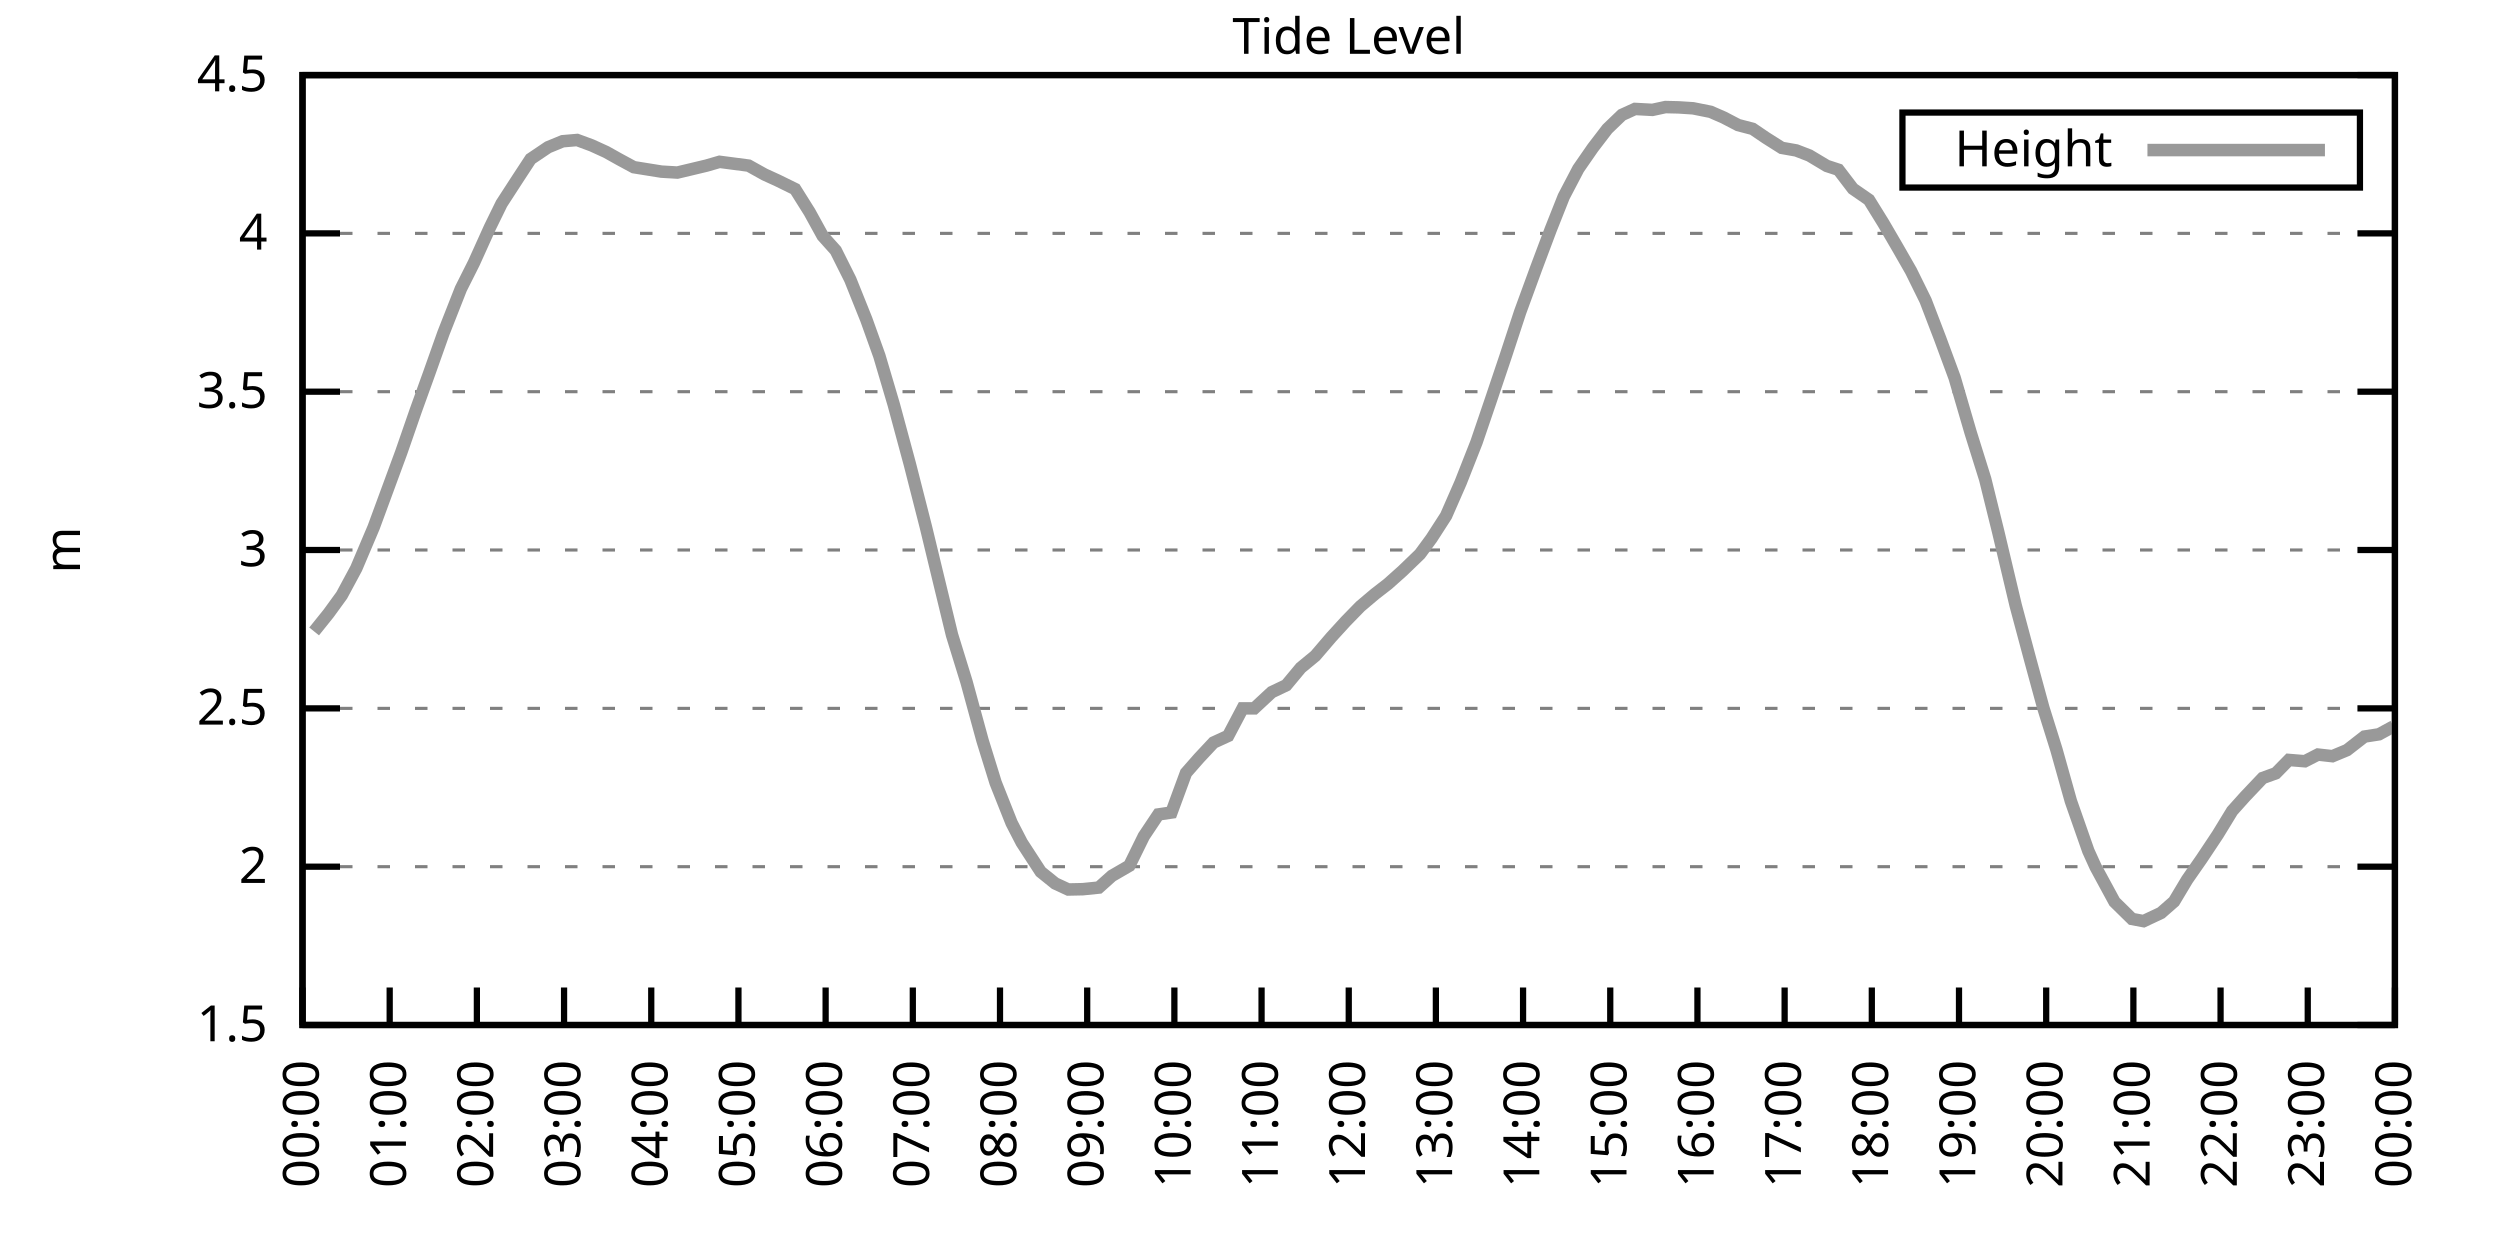
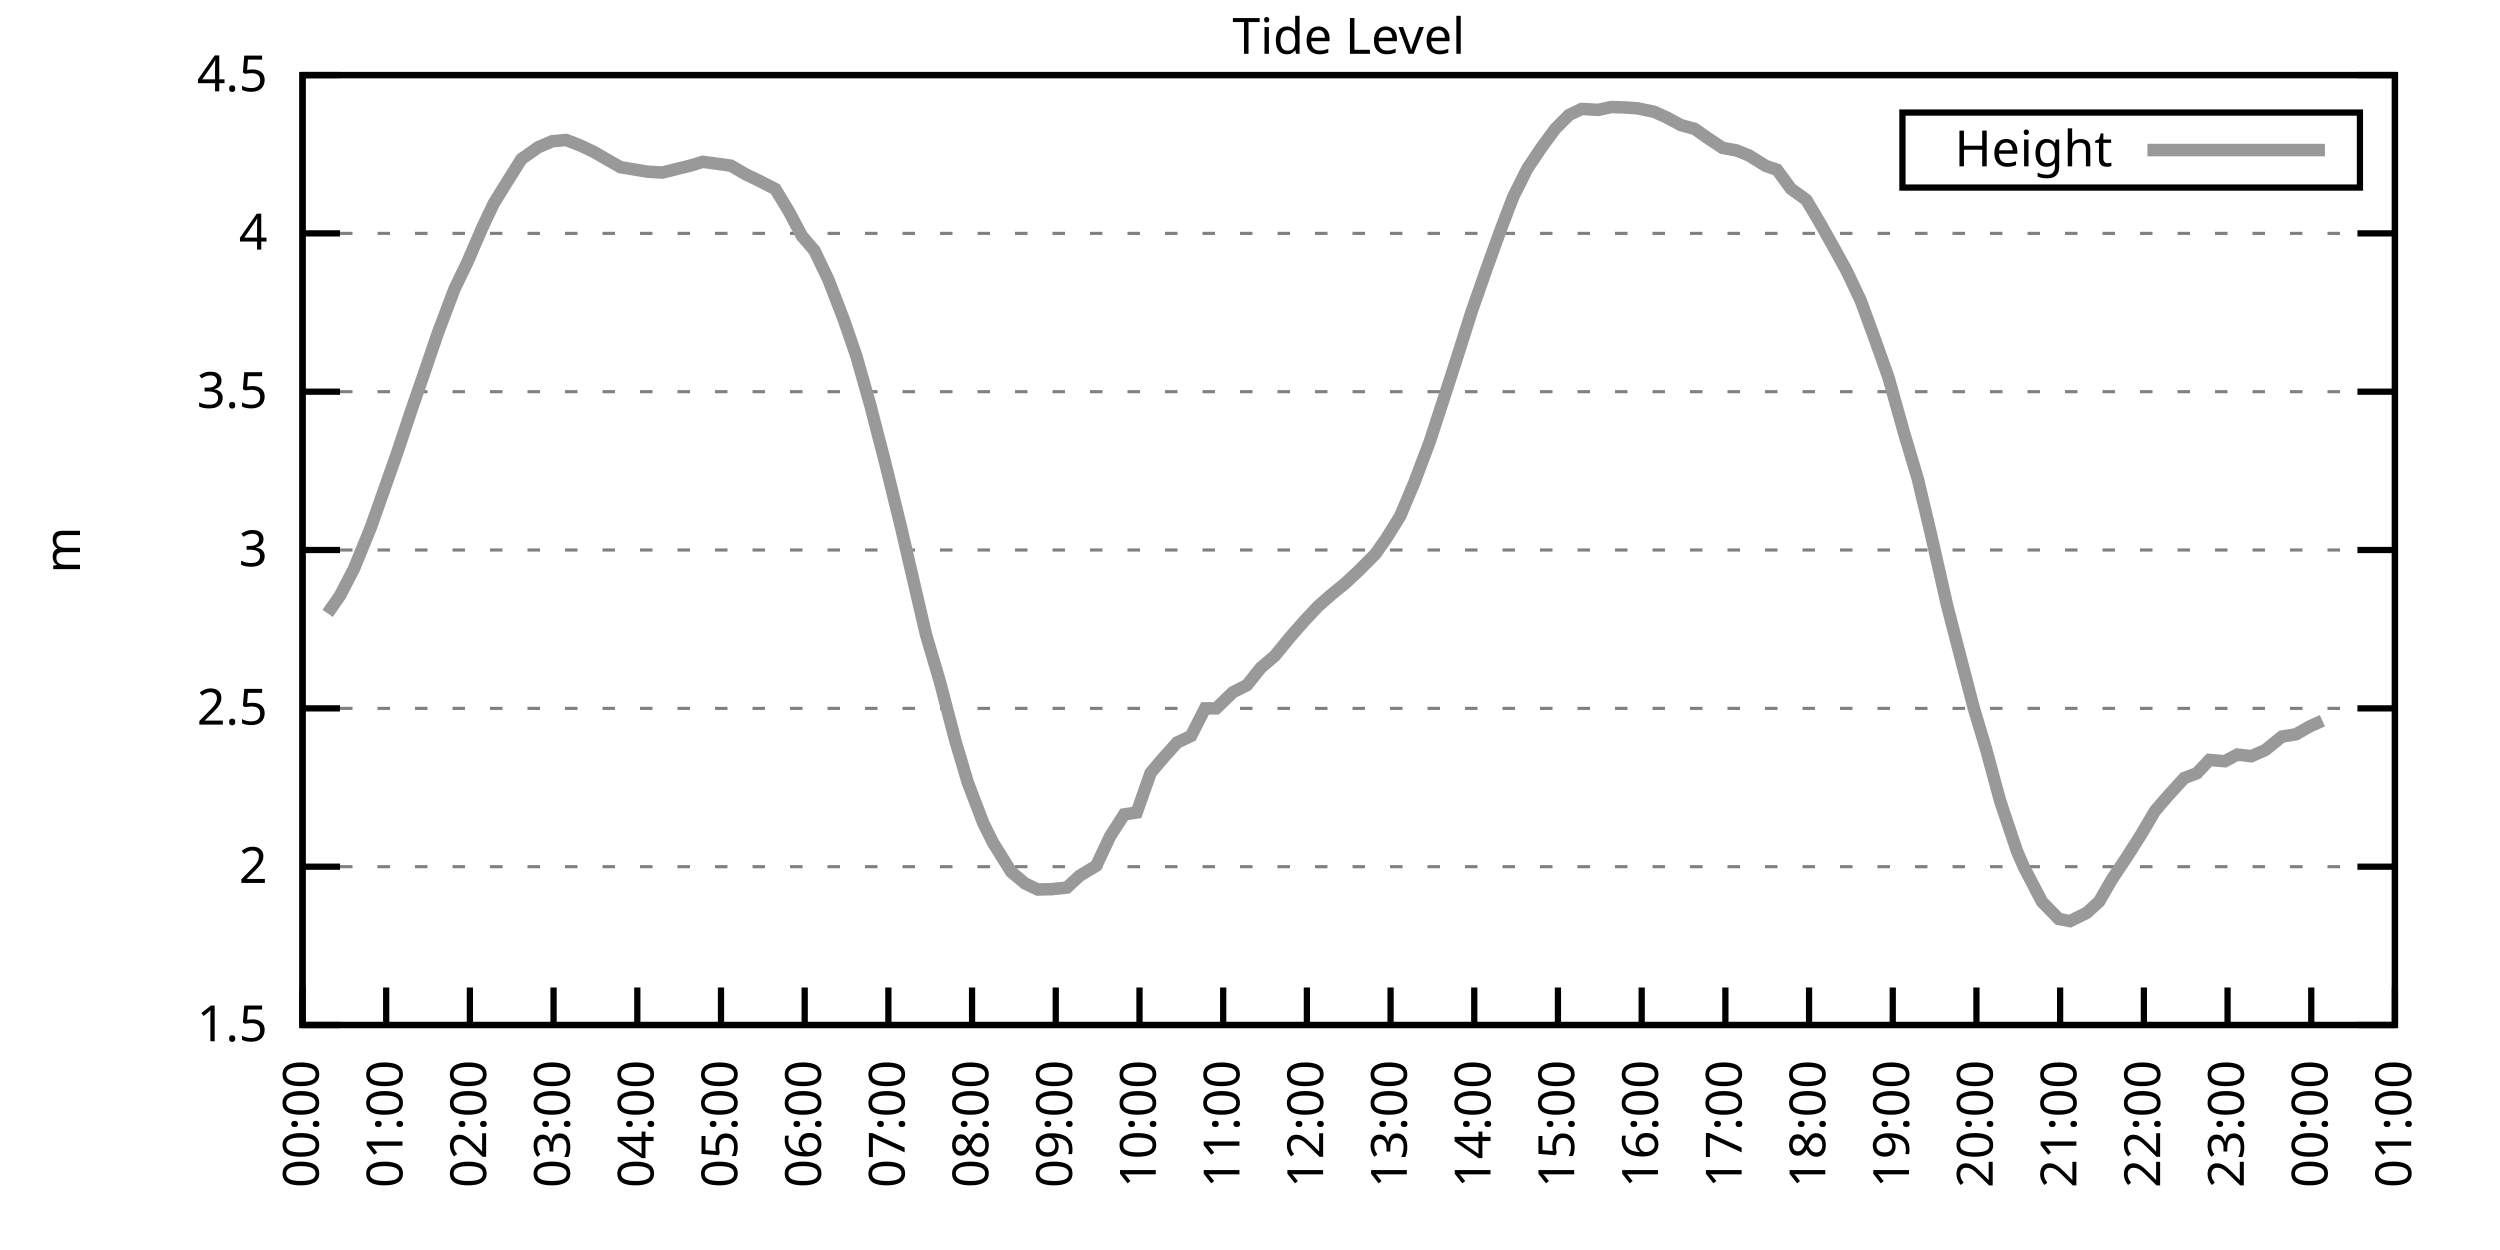
<svg xmlns="http://www.w3.org/2000/svg" xmlns:xlink="http://www.w3.org/1999/xlink" width="400" height="200" viewBox="0 0 400 200">
  <g id="gnuplot_canvas">
    <rect x="0" y="0" width="400" height="200" fill="none" />
    <defs>
      <circle id="gpDot" r="0.5" stroke-width="0.5" stroke="currentColor" />
      <path id="gpPt0" stroke-width="0.333" stroke="currentColor" d="M-1,0 h2 M0,-1 v2" />
      <path id="gpPt1" stroke-width="0.333" stroke="currentColor" d="M-1,-1 L1,1 M1,-1 L-1,1" />
      <path id="gpPt2" stroke-width="0.333" stroke="currentColor" d="M-1,0 L1,0 M0,-1 L0,1 M-1,-1 L1,1 M-1,1 L1,-1" />
      <rect id="gpPt3" stroke-width="0.333" stroke="currentColor" x="-1" y="-1" width="2" height="2" />
      <rect id="gpPt4" stroke-width="0.333" stroke="currentColor" fill="currentColor" x="-1" y="-1" width="2" height="2" />
      <circle id="gpPt5" stroke-width="0.333" stroke="currentColor" cx="0" cy="0" r="1" />
      <use xlink:href="#gpPt5" id="gpPt6" fill="currentColor" stroke="none" />
      <path id="gpPt7" stroke-width="0.333" stroke="currentColor" d="M0,-1.33 L-1.33,0.67 L1.33,0.67 z" />
      <use xlink:href="#gpPt7" id="gpPt8" fill="currentColor" stroke="none" />
      <use xlink:href="#gpPt7" id="gpPt9" stroke="currentColor" transform="rotate(180)" />
      <use xlink:href="#gpPt9" id="gpPt10" fill="currentColor" stroke="none" />
      <use xlink:href="#gpPt3" id="gpPt11" stroke="currentColor" transform="rotate(45)" />
      <use xlink:href="#gpPt11" id="gpPt12" fill="currentColor" stroke="none" />
      <path id="gpPt13" stroke-width="0.333" stroke="currentColor" d="M0,1.330 L1.265,0.411 L0.782,-1.067 L-0.782,-1.076 L-1.265,0.411 z" />
      <use xlink:href="#gpPt13" id="gpPt14" fill="currentColor" stroke="none" />
      <filter id="textbox" filterUnits="objectBoundingBox" x="0" y="0" height="1" width="1">
        <feFlood flood-color="white" flood-opacity="1" result="bgnd" />
        <feComposite in="SourceGraphic" in2="bgnd" operator="atop" />
      </filter>
      <filter id="greybox" filterUnits="objectBoundingBox" x="0" y="0" height="1" width="1">
        <feFlood flood-color="lightgrey" flood-opacity="1" result="grey" />
        <feComposite in="SourceGraphic" in2="grey" operator="atop" />
      </filter>
    </defs>
    <g fill="none" color="white" stroke="currentColor" stroke-width="1.00" stroke-linecap="butt" stroke-linejoin="miter">
</g>
    <g fill="none" color="black" stroke="currentColor" stroke-width="1.00" stroke-linecap="butt" stroke-linejoin="miter">
      <g stroke="none" shape-rendering="crispEdges">
        <polygon fill="rgb(255, 255, 255)" points="48.40,164.00 383.18,164.00 383.18,12.02 48.40,12.02 " />
      </g>
    </g>
    <g fill="none" color="black" stroke="currentColor" stroke-width="1.00" stroke-linecap="butt" stroke-linejoin="miter">
</g>
    <g fill="none" color="black" stroke="black" stroke-width="0.50" stroke-linecap="butt" stroke-linejoin="miter">
</g>
    <g fill="none" color="gray" stroke="currentColor" stroke-width="0.50" stroke-linecap="butt" stroke-linejoin="miter">
      <path stroke="gray" stroke-dasharray="2,4" class="gridline" d="M48.40,164.00 L383.19,164.00  " />
    </g>
    <g fill="none" color="gray" stroke="gray" stroke-width="1.00" stroke-linecap="butt" stroke-linejoin="miter">
</g>
    <g fill="none" color="black" stroke="currentColor" stroke-width="1.00" stroke-linecap="butt" stroke-linejoin="miter">
      <path stroke="black" d="M48.40,164.00 L54.40,164.00 M383.19,164.00 L377.19,164.00  " />
      <g transform="translate(42.80,166.60)" stroke="none" fill="black" font-family="Sans" font-size="8.00" text-anchor="end">
        <text>
          <tspan font-family="Sans"> 1.5</tspan>
        </text>
      </g>
    </g>
    <g fill="none" color="black" stroke="currentColor" stroke-width="1.00" stroke-linecap="butt" stroke-linejoin="miter">
</g>
    <g fill="none" color="black" stroke="black" stroke-width="0.50" stroke-linecap="butt" stroke-linejoin="miter">
</g>
    <g fill="none" color="gray" stroke="currentColor" stroke-width="0.50" stroke-linecap="butt" stroke-linejoin="miter">
      <path stroke="gray" stroke-dasharray="2,4" class="gridline" d="M48.40,138.67 L383.19,138.67  " />
    </g>
    <g fill="none" color="gray" stroke="gray" stroke-width="1.00" stroke-linecap="butt" stroke-linejoin="miter">
</g>
    <g fill="none" color="black" stroke="currentColor" stroke-width="1.00" stroke-linecap="butt" stroke-linejoin="miter">
      <path stroke="black" d="M48.40,138.67 L54.40,138.67 M383.19,138.67 L377.19,138.67  " />
      <g transform="translate(42.80,141.27)" stroke="none" fill="black" font-family="Sans" font-size="8.00" text-anchor="end">
        <text>
          <tspan font-family="Sans"> 2</tspan>
        </text>
      </g>
    </g>
    <g fill="none" color="black" stroke="currentColor" stroke-width="1.00" stroke-linecap="butt" stroke-linejoin="miter">
</g>
    <g fill="none" color="black" stroke="black" stroke-width="0.50" stroke-linecap="butt" stroke-linejoin="miter">
</g>
    <g fill="none" color="gray" stroke="currentColor" stroke-width="0.50" stroke-linecap="butt" stroke-linejoin="miter">
      <path stroke="gray" stroke-dasharray="2,4" class="gridline" d="M48.40,113.34 L383.19,113.34  " />
    </g>
    <g fill="none" color="gray" stroke="gray" stroke-width="1.00" stroke-linecap="butt" stroke-linejoin="miter">
</g>
    <g fill="none" color="black" stroke="currentColor" stroke-width="1.00" stroke-linecap="butt" stroke-linejoin="miter">
      <path stroke="black" d="M48.40,113.34 L54.40,113.34 M383.19,113.34 L377.19,113.34  " />
      <g transform="translate(42.80,115.94)" stroke="none" fill="black" font-family="Sans" font-size="8.00" text-anchor="end">
        <text>
          <tspan font-family="Sans"> 2.5</tspan>
        </text>
      </g>
    </g>
    <g fill="none" color="black" stroke="currentColor" stroke-width="1.00" stroke-linecap="butt" stroke-linejoin="miter">
</g>
    <g fill="none" color="black" stroke="black" stroke-width="0.50" stroke-linecap="butt" stroke-linejoin="miter">
</g>
    <g fill="none" color="gray" stroke="currentColor" stroke-width="0.50" stroke-linecap="butt" stroke-linejoin="miter">
      <path stroke="gray" stroke-dasharray="2,4" class="gridline" d="M48.40,88.00 L383.19,88.00  " />
    </g>
    <g fill="none" color="gray" stroke="gray" stroke-width="1.00" stroke-linecap="butt" stroke-linejoin="miter">
</g>
    <g fill="none" color="black" stroke="currentColor" stroke-width="1.00" stroke-linecap="butt" stroke-linejoin="miter">
      <path stroke="black" d="M48.40,88.00 L54.40,88.00 M383.19,88.00 L377.19,88.00  " />
      <g transform="translate(42.80,90.60)" stroke="none" fill="black" font-family="Sans" font-size="8.00" text-anchor="end">
        <text>
          <tspan font-family="Sans"> 3</tspan>
        </text>
      </g>
    </g>
    <g fill="none" color="black" stroke="currentColor" stroke-width="1.00" stroke-linecap="butt" stroke-linejoin="miter">
</g>
    <g fill="none" color="black" stroke="black" stroke-width="0.50" stroke-linecap="butt" stroke-linejoin="miter">
</g>
    <g fill="none" color="gray" stroke="currentColor" stroke-width="0.50" stroke-linecap="butt" stroke-linejoin="miter">
      <path stroke="gray" stroke-dasharray="2,4" class="gridline" d="M48.40,62.67 L383.19,62.67  " />
    </g>
    <g fill="none" color="gray" stroke="gray" stroke-width="1.00" stroke-linecap="butt" stroke-linejoin="miter">
</g>
    <g fill="none" color="black" stroke="currentColor" stroke-width="1.00" stroke-linecap="butt" stroke-linejoin="miter">
      <path stroke="black" d="M48.40,62.67 L54.40,62.67 M383.19,62.67 L377.19,62.67  " />
      <g transform="translate(42.80,65.27)" stroke="none" fill="black" font-family="Sans" font-size="8.00" text-anchor="end">
        <text>
          <tspan font-family="Sans"> 3.5</tspan>
        </text>
      </g>
    </g>
    <g fill="none" color="black" stroke="currentColor" stroke-width="1.00" stroke-linecap="butt" stroke-linejoin="miter">
</g>
    <g fill="none" color="black" stroke="black" stroke-width="0.50" stroke-linecap="butt" stroke-linejoin="miter">
</g>
    <g fill="none" color="gray" stroke="currentColor" stroke-width="0.50" stroke-linecap="butt" stroke-linejoin="miter">
      <path stroke="gray" stroke-dasharray="2,4" class="gridline" d="M48.40,37.34 L383.19,37.34  " />
    </g>
    <g fill="none" color="gray" stroke="gray" stroke-width="1.00" stroke-linecap="butt" stroke-linejoin="miter">
</g>
    <g fill="none" color="black" stroke="currentColor" stroke-width="1.00" stroke-linecap="butt" stroke-linejoin="miter">
      <path stroke="black" d="M48.40,37.34 L54.40,37.34 M383.19,37.34 L377.19,37.34  " />
      <g transform="translate(42.80,39.94)" stroke="none" fill="black" font-family="Sans" font-size="8.00" text-anchor="end">
        <text>
          <tspan font-family="Sans"> 4</tspan>
        </text>
      </g>
    </g>
    <g fill="none" color="black" stroke="currentColor" stroke-width="1.00" stroke-linecap="butt" stroke-linejoin="miter">
</g>
    <g fill="none" color="black" stroke="black" stroke-width="0.50" stroke-linecap="butt" stroke-linejoin="miter">
</g>
    <g fill="none" color="gray" stroke="currentColor" stroke-width="0.50" stroke-linecap="butt" stroke-linejoin="miter">
      <path stroke="gray" stroke-dasharray="2,4" class="gridline" d="M48.40,12.01 L383.19,12.01  " />
    </g>
    <g fill="none" color="gray" stroke="gray" stroke-width="1.00" stroke-linecap="butt" stroke-linejoin="miter">
</g>
    <g fill="none" color="black" stroke="currentColor" stroke-width="1.00" stroke-linecap="butt" stroke-linejoin="miter">
      <path stroke="black" d="M48.40,12.01 L54.40,12.01 M383.19,12.01 L377.19,12.01  " />
      <g transform="translate(42.80,14.61)" stroke="none" fill="black" font-family="Sans" font-size="8.00" text-anchor="end">
        <text>
          <tspan font-family="Sans"> 4.5</tspan>
        </text>
      </g>
    </g>
    <g fill="none" color="black" stroke="currentColor" stroke-width="1.00" stroke-linecap="butt" stroke-linejoin="miter">
      <path stroke="black" d="M48.40,164.00 L48.40,158.00  " />
      <g transform="translate(51.00,169.60) rotate(270.00)" stroke="none" fill="black" font-family="Sans" font-size="8.00" text-anchor="end">
        <text>
          <tspan font-family="Sans">00:00</tspan>
        </text>
      </g>
    </g>
    <g fill="none" color="black" stroke="currentColor" stroke-width="1.00" stroke-linecap="butt" stroke-linejoin="miter">
-       <path stroke="black" d="M62.35,164.00 L62.35,158.00  " />
-       <g transform="translate(64.95,169.60) rotate(270.00)" stroke="none" fill="black" font-family="Sans" font-size="8.00" text-anchor="end">
+       <path stroke="black" d="M61.79,164.00 L61.79,158.00  " />
+       <g transform="translate(64.39,169.60) rotate(270.00)" stroke="none" fill="black" font-family="Sans" font-size="8.00" text-anchor="end">
        <text>
          <tspan font-family="Sans">01:00</tspan>
        </text>
      </g>
    </g>
    <g fill="none" color="black" stroke="currentColor" stroke-width="1.00" stroke-linecap="butt" stroke-linejoin="miter">
-       <path stroke="black" d="M76.30,164.00 L76.30,158.00  " />
-       <g transform="translate(78.90,169.60) rotate(270.00)" stroke="none" fill="black" font-family="Sans" font-size="8.00" text-anchor="end">
+       <path stroke="black" d="M75.18,164.00 L75.18,158.00  " />
+       <g transform="translate(77.78,169.60) rotate(270.00)" stroke="none" fill="black" font-family="Sans" font-size="8.00" text-anchor="end">
        <text>
          <tspan font-family="Sans">02:00</tspan>
        </text>
      </g>
    </g>
    <g fill="none" color="black" stroke="currentColor" stroke-width="1.00" stroke-linecap="butt" stroke-linejoin="miter">
-       <path stroke="black" d="M90.25,164.00 L90.25,158.00  " />
-       <g transform="translate(92.85,169.60) rotate(270.00)" stroke="none" fill="black" font-family="Sans" font-size="8.00" text-anchor="end">
+       <path stroke="black" d="M88.57,164.00 L88.57,158.00  " />
+       <g transform="translate(91.17,169.60) rotate(270.00)" stroke="none" fill="black" font-family="Sans" font-size="8.00" text-anchor="end">
        <text>
          <tspan font-family="Sans">03:00</tspan>
        </text>
      </g>
    </g>
    <g fill="none" color="black" stroke="currentColor" stroke-width="1.00" stroke-linecap="butt" stroke-linejoin="miter">
-       <path stroke="black" d="M104.20,164.00 L104.20,158.00  " />
-       <g transform="translate(106.80,169.60) rotate(270.00)" stroke="none" fill="black" font-family="Sans" font-size="8.00" text-anchor="end">
+       <path stroke="black" d="M101.97,164.00 L101.97,158.00  " />
+       <g transform="translate(104.57,169.60) rotate(270.00)" stroke="none" fill="black" font-family="Sans" font-size="8.00" text-anchor="end">
        <text>
          <tspan font-family="Sans">04:00</tspan>
        </text>
      </g>
    </g>
    <g fill="none" color="black" stroke="currentColor" stroke-width="1.00" stroke-linecap="butt" stroke-linejoin="miter">
-       <path stroke="black" d="M118.15,164.00 L118.15,158.00  " />
-       <g transform="translate(120.75,169.60) rotate(270.00)" stroke="none" fill="black" font-family="Sans" font-size="8.00" text-anchor="end">
+       <path stroke="black" d="M115.36,164.00 L115.36,158.00  " />
+       <g transform="translate(117.96,169.60) rotate(270.00)" stroke="none" fill="black" font-family="Sans" font-size="8.00" text-anchor="end">
        <text>
          <tspan font-family="Sans">05:00</tspan>
        </text>
      </g>
    </g>
    <g fill="none" color="black" stroke="currentColor" stroke-width="1.00" stroke-linecap="butt" stroke-linejoin="miter">
-       <path stroke="black" d="M132.10,164.00 L132.10,158.00  " />
-       <g transform="translate(134.70,169.60) rotate(270.00)" stroke="none" fill="black" font-family="Sans" font-size="8.00" text-anchor="end">
+       <path stroke="black" d="M128.75,164.00 L128.75,158.00  " />
+       <g transform="translate(131.35,169.60) rotate(270.00)" stroke="none" fill="black" font-family="Sans" font-size="8.00" text-anchor="end">
        <text>
          <tspan font-family="Sans">06:00</tspan>
        </text>
      </g>
    </g>
    <g fill="none" color="black" stroke="currentColor" stroke-width="1.00" stroke-linecap="butt" stroke-linejoin="miter">
-       <path stroke="black" d="M146.05,164.00 L146.05,158.00  " />
-       <g transform="translate(148.65,169.60) rotate(270.00)" stroke="none" fill="black" font-family="Sans" font-size="8.00" text-anchor="end">
+       <path stroke="black" d="M142.14,164.00 L142.14,158.00  " />
+       <g transform="translate(144.74,169.60) rotate(270.00)" stroke="none" fill="black" font-family="Sans" font-size="8.00" text-anchor="end">
        <text>
          <tspan font-family="Sans">07:00</tspan>
        </text>
      </g>
    </g>
    <g fill="none" color="black" stroke="currentColor" stroke-width="1.00" stroke-linecap="butt" stroke-linejoin="miter">
-       <path stroke="black" d="M160.00,164.00 L160.00,158.00  " />
-       <g transform="translate(162.60,169.60) rotate(270.00)" stroke="none" fill="black" font-family="Sans" font-size="8.00" text-anchor="end">
+       <path stroke="black" d="M155.53,164.00 L155.53,158.00  " />
+       <g transform="translate(158.13,169.60) rotate(270.00)" stroke="none" fill="black" font-family="Sans" font-size="8.00" text-anchor="end">
        <text>
          <tspan font-family="Sans">08:00</tspan>
        </text>
      </g>
    </g>
    <g fill="none" color="black" stroke="currentColor" stroke-width="1.00" stroke-linecap="butt" stroke-linejoin="miter">
-       <path stroke="black" d="M173.95,164.00 L173.95,158.00  " />
-       <g transform="translate(176.55,169.60) rotate(270.00)" stroke="none" fill="black" font-family="Sans" font-size="8.00" text-anchor="end">
+       <path stroke="black" d="M168.92,164.00 L168.92,158.00  " />
+       <g transform="translate(171.52,169.60) rotate(270.00)" stroke="none" fill="black" font-family="Sans" font-size="8.00" text-anchor="end">
        <text>
          <tspan font-family="Sans">09:00</tspan>
        </text>
      </g>
    </g>
    <g fill="none" color="black" stroke="currentColor" stroke-width="1.00" stroke-linecap="butt" stroke-linejoin="miter">
-       <path stroke="black" d="M187.90,164.00 L187.90,158.00  " />
-       <g transform="translate(190.50,169.60) rotate(270.00)" stroke="none" fill="black" font-family="Sans" font-size="8.00" text-anchor="end">
+       <path stroke="black" d="M182.32,164.00 L182.32,158.00  " />
+       <g transform="translate(184.92,169.60) rotate(270.00)" stroke="none" fill="black" font-family="Sans" font-size="8.00" text-anchor="end">
        <text>
          <tspan font-family="Sans">10:00</tspan>
        </text>
      </g>
    </g>
    <g fill="none" color="black" stroke="currentColor" stroke-width="1.00" stroke-linecap="butt" stroke-linejoin="miter">
-       <path stroke="black" d="M201.85,164.00 L201.85,158.00  " />
-       <g transform="translate(204.45,169.60) rotate(270.00)" stroke="none" fill="black" font-family="Sans" font-size="8.00" text-anchor="end">
+       <path stroke="black" d="M195.71,164.00 L195.71,158.00  " />
+       <g transform="translate(198.31,169.60) rotate(270.00)" stroke="none" fill="black" font-family="Sans" font-size="8.00" text-anchor="end">
        <text>
          <tspan font-family="Sans">11:00</tspan>
        </text>
      </g>
    </g>
    <g fill="none" color="black" stroke="currentColor" stroke-width="1.00" stroke-linecap="butt" stroke-linejoin="miter">
-       <path stroke="black" d="M215.80,164.00 L215.80,158.00  " />
-       <g transform="translate(218.40,169.60) rotate(270.00)" stroke="none" fill="black" font-family="Sans" font-size="8.00" text-anchor="end">
+       <path stroke="black" d="M209.10,164.00 L209.10,158.00  " />
+       <g transform="translate(211.70,169.60) rotate(270.00)" stroke="none" fill="black" font-family="Sans" font-size="8.00" text-anchor="end">
        <text>
          <tspan font-family="Sans">12:00</tspan>
        </text>
      </g>
    </g>
    <g fill="none" color="black" stroke="currentColor" stroke-width="1.00" stroke-linecap="butt" stroke-linejoin="miter">
-       <path stroke="black" d="M229.74,164.00 L229.74,158.00  " />
-       <g transform="translate(232.34,169.60) rotate(270.00)" stroke="none" fill="black" font-family="Sans" font-size="8.00" text-anchor="end">
+       <path stroke="black" d="M222.49,164.00 L222.49,158.00  " />
+       <g transform="translate(225.09,169.60) rotate(270.00)" stroke="none" fill="black" font-family="Sans" font-size="8.00" text-anchor="end">
        <text>
          <tspan font-family="Sans">13:00</tspan>
        </text>
      </g>
    </g>
    <g fill="none" color="black" stroke="currentColor" stroke-width="1.00" stroke-linecap="butt" stroke-linejoin="miter">
-       <path stroke="black" d="M243.69,164.00 L243.69,158.00  " />
-       <g transform="translate(246.29,169.60) rotate(270.00)" stroke="none" fill="black" font-family="Sans" font-size="8.00" text-anchor="end">
+       <path stroke="black" d="M235.88,164.00 L235.88,158.00  " />
+       <g transform="translate(238.48,169.60) rotate(270.00)" stroke="none" fill="black" font-family="Sans" font-size="8.00" text-anchor="end">
        <text>
          <tspan font-family="Sans">14:00</tspan>
        </text>
      </g>
    </g>
    <g fill="none" color="black" stroke="currentColor" stroke-width="1.00" stroke-linecap="butt" stroke-linejoin="miter">
-       <path stroke="black" d="M257.64,164.00 L257.64,158.00  " />
-       <g transform="translate(260.24,169.60) rotate(270.00)" stroke="none" fill="black" font-family="Sans" font-size="8.00" text-anchor="end">
+       <path stroke="black" d="M249.27,164.00 L249.27,158.00  " />
+       <g transform="translate(251.87,169.60) rotate(270.00)" stroke="none" fill="black" font-family="Sans" font-size="8.00" text-anchor="end">
        <text>
          <tspan font-family="Sans">15:00</tspan>
        </text>
      </g>
    </g>
    <g fill="none" color="black" stroke="currentColor" stroke-width="1.00" stroke-linecap="butt" stroke-linejoin="miter">
-       <path stroke="black" d="M271.59,164.00 L271.59,158.00  " />
-       <g transform="translate(274.19,169.60) rotate(270.00)" stroke="none" fill="black" font-family="Sans" font-size="8.00" text-anchor="end">
+       <path stroke="black" d="M262.67,164.00 L262.67,158.00  " />
+       <g transform="translate(265.27,169.60) rotate(270.00)" stroke="none" fill="black" font-family="Sans" font-size="8.00" text-anchor="end">
        <text>
          <tspan font-family="Sans">16:00</tspan>
        </text>
      </g>
    </g>
    <g fill="none" color="black" stroke="currentColor" stroke-width="1.00" stroke-linecap="butt" stroke-linejoin="miter">
-       <path stroke="black" d="M285.54,164.00 L285.54,158.00  " />
-       <g transform="translate(288.14,169.60) rotate(270.00)" stroke="none" fill="black" font-family="Sans" font-size="8.00" text-anchor="end">
+       <path stroke="black" d="M276.06,164.00 L276.06,158.00  " />
+       <g transform="translate(278.66,169.60) rotate(270.00)" stroke="none" fill="black" font-family="Sans" font-size="8.00" text-anchor="end">
        <text>
          <tspan font-family="Sans">17:00</tspan>
        </text>
      </g>
    </g>
    <g fill="none" color="black" stroke="currentColor" stroke-width="1.00" stroke-linecap="butt" stroke-linejoin="miter">
-       <path stroke="black" d="M299.49,164.00 L299.49,158.00  " />
-       <g transform="translate(302.09,169.60) rotate(270.00)" stroke="none" fill="black" font-family="Sans" font-size="8.00" text-anchor="end">
+       <path stroke="black" d="M289.45,164.00 L289.45,158.00  " />
+       <g transform="translate(292.05,169.60) rotate(270.00)" stroke="none" fill="black" font-family="Sans" font-size="8.00" text-anchor="end">
        <text>
          <tspan font-family="Sans">18:00</tspan>
        </text>
      </g>
    </g>
    <g fill="none" color="black" stroke="currentColor" stroke-width="1.00" stroke-linecap="butt" stroke-linejoin="miter">
-       <path stroke="black" d="M313.44,164.00 L313.44,158.00  " />
-       <g transform="translate(316.04,169.60) rotate(270.00)" stroke="none" fill="black" font-family="Sans" font-size="8.00" text-anchor="end">
+       <path stroke="black" d="M302.84,164.00 L302.84,158.00  " />
+       <g transform="translate(305.44,169.60) rotate(270.00)" stroke="none" fill="black" font-family="Sans" font-size="8.00" text-anchor="end">
        <text>
          <tspan font-family="Sans">19:00</tspan>
        </text>
      </g>
    </g>
    <g fill="none" color="black" stroke="currentColor" stroke-width="1.00" stroke-linecap="butt" stroke-linejoin="miter">
-       <path stroke="black" d="M327.39,164.00 L327.39,158.00  " />
-       <g transform="translate(329.99,169.60) rotate(270.00)" stroke="none" fill="black" font-family="Sans" font-size="8.00" text-anchor="end">
+       <path stroke="black" d="M316.23,164.00 L316.23,158.00  " />
+       <g transform="translate(318.83,169.60) rotate(270.00)" stroke="none" fill="black" font-family="Sans" font-size="8.00" text-anchor="end">
        <text>
          <tspan font-family="Sans">20:00</tspan>
        </text>
      </g>
    </g>
    <g fill="none" color="black" stroke="currentColor" stroke-width="1.00" stroke-linecap="butt" stroke-linejoin="miter">
-       <path stroke="black" d="M341.34,164.00 L341.34,158.00  " />
-       <g transform="translate(343.94,169.60) rotate(270.00)" stroke="none" fill="black" font-family="Sans" font-size="8.00" text-anchor="end">
+       <path stroke="black" d="M329.62,164.00 L329.62,158.00  " />
+       <g transform="translate(332.22,169.60) rotate(270.00)" stroke="none" fill="black" font-family="Sans" font-size="8.00" text-anchor="end">
        <text>
          <tspan font-family="Sans">21:00</tspan>
        </text>
      </g>
    </g>
    <g fill="none" color="black" stroke="currentColor" stroke-width="1.00" stroke-linecap="butt" stroke-linejoin="miter">
-       <path stroke="black" d="M355.29,164.00 L355.29,158.00  " />
-       <g transform="translate(357.89,169.60) rotate(270.00)" stroke="none" fill="black" font-family="Sans" font-size="8.00" text-anchor="end">
+       <path stroke="black" d="M343.02,164.00 L343.02,158.00  " />
+       <g transform="translate(345.62,169.60) rotate(270.00)" stroke="none" fill="black" font-family="Sans" font-size="8.00" text-anchor="end">
        <text>
          <tspan font-family="Sans">22:00</tspan>
        </text>
      </g>
    </g>
    <g fill="none" color="black" stroke="currentColor" stroke-width="1.00" stroke-linecap="butt" stroke-linejoin="miter">
-       <path stroke="black" d="M369.24,164.00 L369.24,158.00  " />
-       <g transform="translate(371.84,169.60) rotate(270.00)" stroke="none" fill="black" font-family="Sans" font-size="8.00" text-anchor="end">
+       <path stroke="black" d="M356.41,164.00 L356.41,158.00  " />
+       <g transform="translate(359.01,169.60) rotate(270.00)" stroke="none" fill="black" font-family="Sans" font-size="8.00" text-anchor="end">
        <text>
          <tspan font-family="Sans">23:00</tspan>
+         </text>
+       </g>
+     </g>
+     <g fill="none" color="black" stroke="currentColor" stroke-width="1.00" stroke-linecap="butt" stroke-linejoin="miter">
+       <path stroke="black" d="M369.80,164.00 L369.80,158.00  " />
+       <g transform="translate(372.40,169.60) rotate(270.00)" stroke="none" fill="black" font-family="Sans" font-size="8.00" text-anchor="end">
+         <text>
+           <tspan font-family="Sans">00:00</tspan>
        </text>
      </g>
    </g>
    <g fill="none" color="black" stroke="currentColor" stroke-width="1.00" stroke-linecap="butt" stroke-linejoin="miter">
      <path stroke="black" d="M383.19,164.00 L383.19,158.00  " />
      <g transform="translate(385.79,169.60) rotate(270.00)" stroke="none" fill="black" font-family="Sans" font-size="8.00" text-anchor="end">
        <text>
-           <tspan font-family="Sans">00:00</tspan>
+           <tspan font-family="Sans">01:00</tspan>
        </text>
      </g>
    </g>
    <g fill="none" color="black" stroke="currentColor" stroke-width="1.00" stroke-linecap="butt" stroke-linejoin="miter">
</g>
    <g fill="none" color="black" stroke="currentColor" stroke-width="1.00" stroke-linecap="butt" stroke-linejoin="miter">
      <path stroke="black" d="M48.40,12.01 L48.40,164.00 L383.19,164.00 L383.19,12.01 L48.40,12.01 Z  " />
    </g>
    <g fill="none" color="black" stroke="currentColor" stroke-width="1.00" stroke-linecap="butt" stroke-linejoin="miter">
</g>
    <g fill="none" color="black" stroke="currentColor" stroke-width="1.00" stroke-linecap="butt" stroke-linejoin="miter">
      <path stroke="black" d="M304.39,30.01 L304.39,18.01 L377.59,18.01 L377.59,30.01 L304.39,30.01 Z  " />
    </g>
    <g id="Tide_level_plot_1">
      <g fill="none" color="white" stroke="black" stroke-width="2.00" stroke-linecap="butt" stroke-linejoin="miter">
</g>
      <g fill="none" color="black" stroke="currentColor" stroke-width="2.00" stroke-linecap="butt" stroke-linejoin="miter">
        <g transform="translate(337.99,26.61)" stroke="none" fill="black" font-family="Sans" font-size="8.00" text-anchor="end">
          <text>
            <tspan font-family="Sans">Height</tspan>
          </text>
        </g>
      </g>
      <g fill="none" color="black" stroke="currentColor" stroke-width="2.00" stroke-linecap="butt" stroke-linejoin="miter">
-         <path stroke="rgb(153, 153, 153)" d="M343.59,24.01 L371.99,24.01 M50.26,101.03 L52.58,98.14 L54.68,95.25 L57.00,90.94 L59.79,84.36 L61.88,78.68   L64.21,72.35 L66.53,65.66 L68.63,59.84 L70.95,53.30 L73.74,46.21 L75.83,42.05 L78.39,36.38 L80.25,32.58   L82.81,28.63 L84.90,25.44 L87.69,23.56 L90.02,22.60 L92.34,22.40 L94.67,23.26 L96.99,24.32 L99.08,25.49   L101.41,26.75 L105.83,27.46 L108.38,27.61 L110.48,27.11 L113.03,26.50 L115.13,25.89 L119.78,26.50 L122.33,27.92   L124.43,28.88 L127.22,30.25 L129.54,33.95 L131.63,37.75 L133.72,40.08 L136.05,44.74 L138.61,51.12 L140.70,56.95   L143.02,64.80 L145.58,74.28 L148.14,84.31 L150.00,92.01 L152.32,101.58 L154.65,109.13 L157.21,118.50 L159.30,125.24   L161.86,131.68 L163.48,134.82 L166.51,139.48 L168.83,141.35 L170.92,142.32 L173.25,142.27 L175.81,142.01 L177.90,140.14   L180.69,138.52 L183.01,133.80 L185.34,130.31 L187.43,130.00 L189.76,123.67 L191.85,121.29 L194.17,118.81 L196.50,117.74   L198.82,113.34 L200.68,113.34 L203.47,110.75 L205.80,109.64 L208.12,106.85 L210.45,104.93 L213.01,101.94 L215.33,99.40   L217.65,97.02 L219.98,95.05 L222.07,93.43 L224.40,91.35 L227.19,88.66 L229.05,86.13 L231.37,82.53 L233.70,77.21   L236.25,70.73 L238.58,63.89 L240.90,57.00 L243.23,49.91 L245.79,42.91 L248.11,36.73 L250.20,31.46 L252.53,27.01   L254.85,23.66 L257.18,20.62 L259.50,18.39 L261.60,17.43 L264.39,17.58 L266.48,17.13 L268.57,17.18 L270.90,17.33   L273.69,17.89 L275.78,18.80 L278.10,20.01 L280.43,20.62 L282.52,22.04 L285.08,23.66 L287.40,24.07 L289.50,24.88   L292.29,26.55 L294.15,27.16 L296.47,30.20 L299.03,31.97 L301.35,35.72 L303.68,39.72 L305.77,43.37 L308.09,48.08   L310.42,54.16 L312.74,60.44 L315.30,69.21 L317.63,76.66 L319.72,85.12 L322.51,96.87 L324.83,105.53 L326.93,113.24   L329.02,119.92 L331.34,128.18 L334.13,136.14 L335.30,138.72 L338.32,144.29 L341.11,147.03 L342.97,147.38 L345.76,146.07   L347.85,144.24 L349.94,140.75 L352.27,137.40 L354.83,133.55 L357.15,129.75 L359.24,127.42 L362.03,124.48 L364.13,123.72   L366.22,121.59 L368.78,121.80 L370.87,120.73 L373.19,120.99 L375.52,120.02 L378.31,117.85 L380.63,117.49 L382.96,116.22    " />
+         <path stroke="rgb(153, 153, 153)" d="M343.59,24.01 L371.99,24.01 M52.42,98.14 L54.43,95.25 L56.66,90.94 L59.34,84.36 L61.35,78.68 L63.58,72.35   L65.81,65.66 L67.82,59.84 L70.05,53.30 L72.73,46.21 L74.74,42.05 L77.19,36.38 L78.98,32.58 L81.43,28.63   L83.44,25.44 L86.12,23.56 L88.35,22.60 L90.58,22.40 L92.82,23.26 L95.05,24.32 L97.06,25.49 L99.29,26.75   L103.53,27.46 L105.98,27.61 L107.99,27.11 L110.45,26.50 L112.46,25.89 L116.92,26.50 L119.38,27.92 L121.38,28.88   L124.06,30.25 L126.29,33.95 L128.30,37.75 L130.31,40.08 L132.54,44.74 L135.00,51.12 L137.01,56.95 L139.24,64.80   L141.69,74.28 L144.15,84.31 L145.94,92.01 L148.17,101.58 L150.40,109.13 L152.85,118.50 L154.86,125.24 L157.32,131.68   L158.88,134.82 L161.78,139.48 L164.01,141.35 L166.02,142.32 L168.25,142.27 L170.71,142.01 L172.72,140.14 L175.40,138.52   L177.63,133.80 L179.86,130.31 L181.87,130.00 L184.10,123.67 L186.11,121.29 L188.34,118.81 L190.57,117.74 L192.81,113.34   L194.59,113.34 L197.27,110.75 L199.50,109.64 L201.73,106.85 L203.97,104.93 L206.42,101.94 L208.65,99.40 L210.88,97.02   L213.12,95.05 L215.13,93.43 L217.36,91.35 L220.04,88.66 L221.82,86.13 L224.05,82.53 L226.29,77.21 L228.74,70.73   L230.97,63.89 L233.20,57.00 L235.44,49.91 L237.89,42.91 L240.12,36.73 L242.13,31.46 L244.36,27.01 L246.60,23.66   L248.83,20.62 L251.06,18.39 L253.07,17.43 L255.75,17.58 L257.76,17.13 L259.76,17.18 L262.00,17.33 L264.67,17.89   L266.68,18.80 L268.92,20.01 L271.15,20.62 L273.16,22.04 L275.61,23.66 L277.84,24.07 L279.85,24.88 L282.53,26.55   L284.32,27.16 L286.55,30.20 L289.00,31.97 L291.23,35.72 L293.47,39.72 L295.48,43.37 L297.71,48.08 L299.94,54.16   L302.17,60.44 L304.63,69.21 L306.86,76.66 L308.87,85.12 L311.54,96.87 L313.78,105.53 L315.79,113.24 L317.79,119.92   L320.03,128.18 L322.70,136.14 L323.82,138.72 L326.72,144.29 L329.40,147.03 L331.19,147.38 L333.86,146.07 L335.87,144.24   L337.88,140.75 L340.11,137.40 L342.57,133.55 L344.80,129.75 L346.81,127.42 L349.49,124.48 L351.50,123.72 L353.51,121.59   L355.96,121.80 L357.97,120.73 L360.20,120.99 L362.43,120.02 L365.11,117.85 L367.34,117.49 L369.58,116.22 L371.58,115.31    " />
      </g>
    </g>
    <g fill="none" color="black" stroke="currentColor" stroke-width="2.00" stroke-linecap="butt" stroke-linejoin="miter">
</g>
    <g fill="none" color="black" stroke="black" stroke-width="1.00" stroke-linecap="butt" stroke-linejoin="miter">
</g>
    <g fill="none" color="black" stroke="currentColor" stroke-width="1.00" stroke-linecap="butt" stroke-linejoin="miter">
      <path stroke="black" d="M48.40,12.01 L48.40,164.00 L383.19,164.00 L383.19,12.01 L48.40,12.01 Z  " />
      <g transform="translate(12.80,88.01) rotate(270.00)" stroke="none" fill="black" font-family="Sans" font-size="8.00" text-anchor="middle">
        <text>
          <tspan font-family="Sans">m</tspan>
        </text>
      </g>
    </g>
    <g fill="none" color="black" stroke="currentColor" stroke-width="1.00" stroke-linecap="butt" stroke-linejoin="miter">
</g>
    <g fill="none" color="black" stroke="currentColor" stroke-width="1.00" stroke-linecap="butt" stroke-linejoin="miter">
      <g transform="translate(215.79,8.61)" stroke="none" fill="black" font-family="Sans" font-size="8.00" text-anchor="middle">
        <text>
          <tspan font-family="Sans">Tide Level</tspan>
        </text>
      </g>
    </g>
    <g fill="none" color="black" stroke="currentColor" stroke-width="1.00" stroke-linecap="butt" stroke-linejoin="miter">
</g>
  </g>
</svg>
